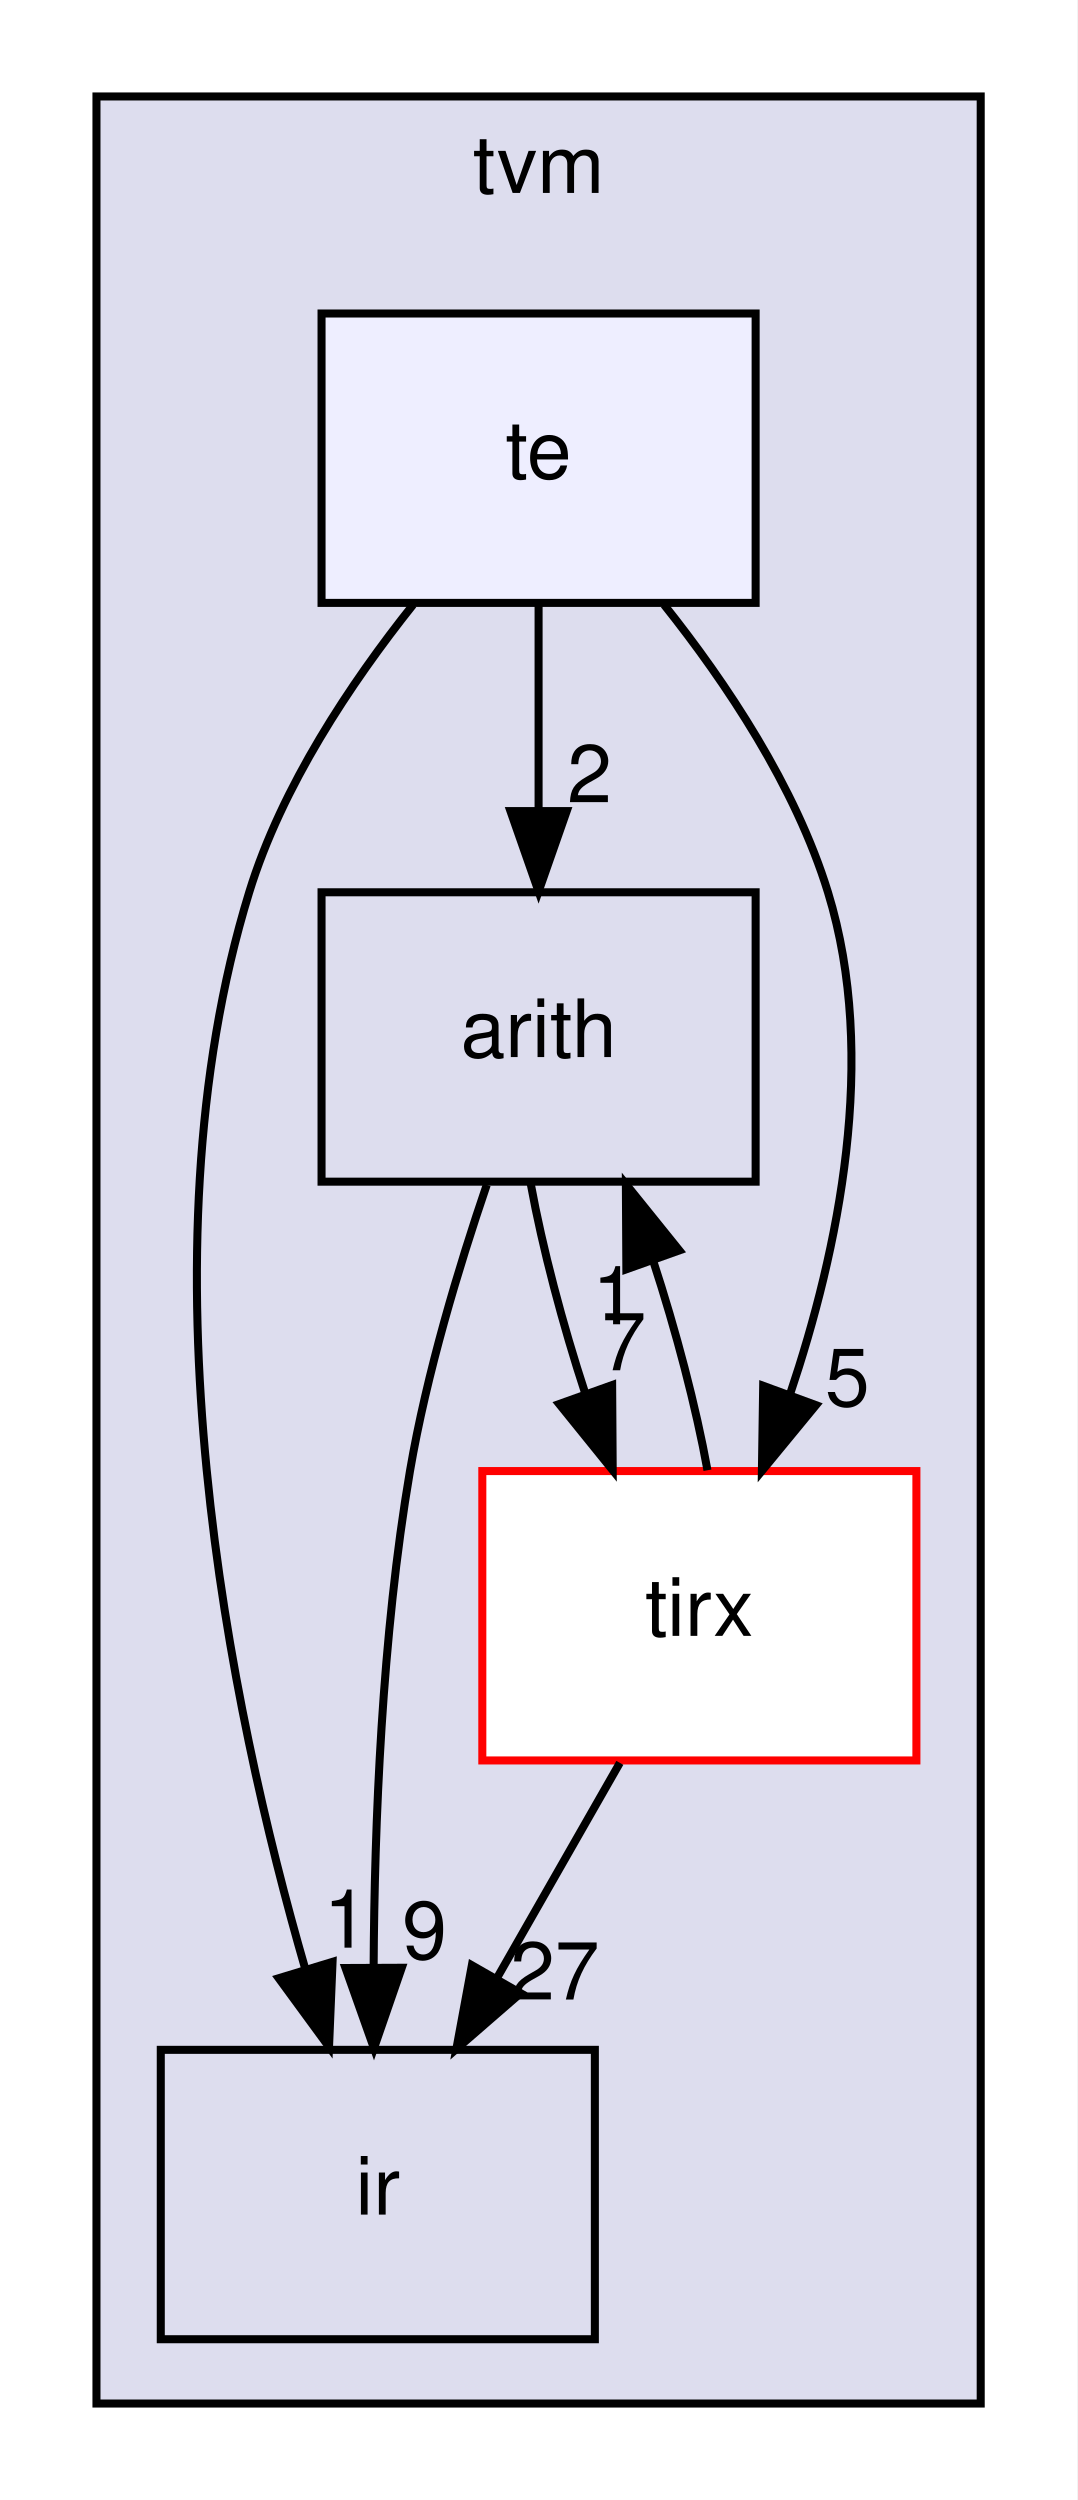
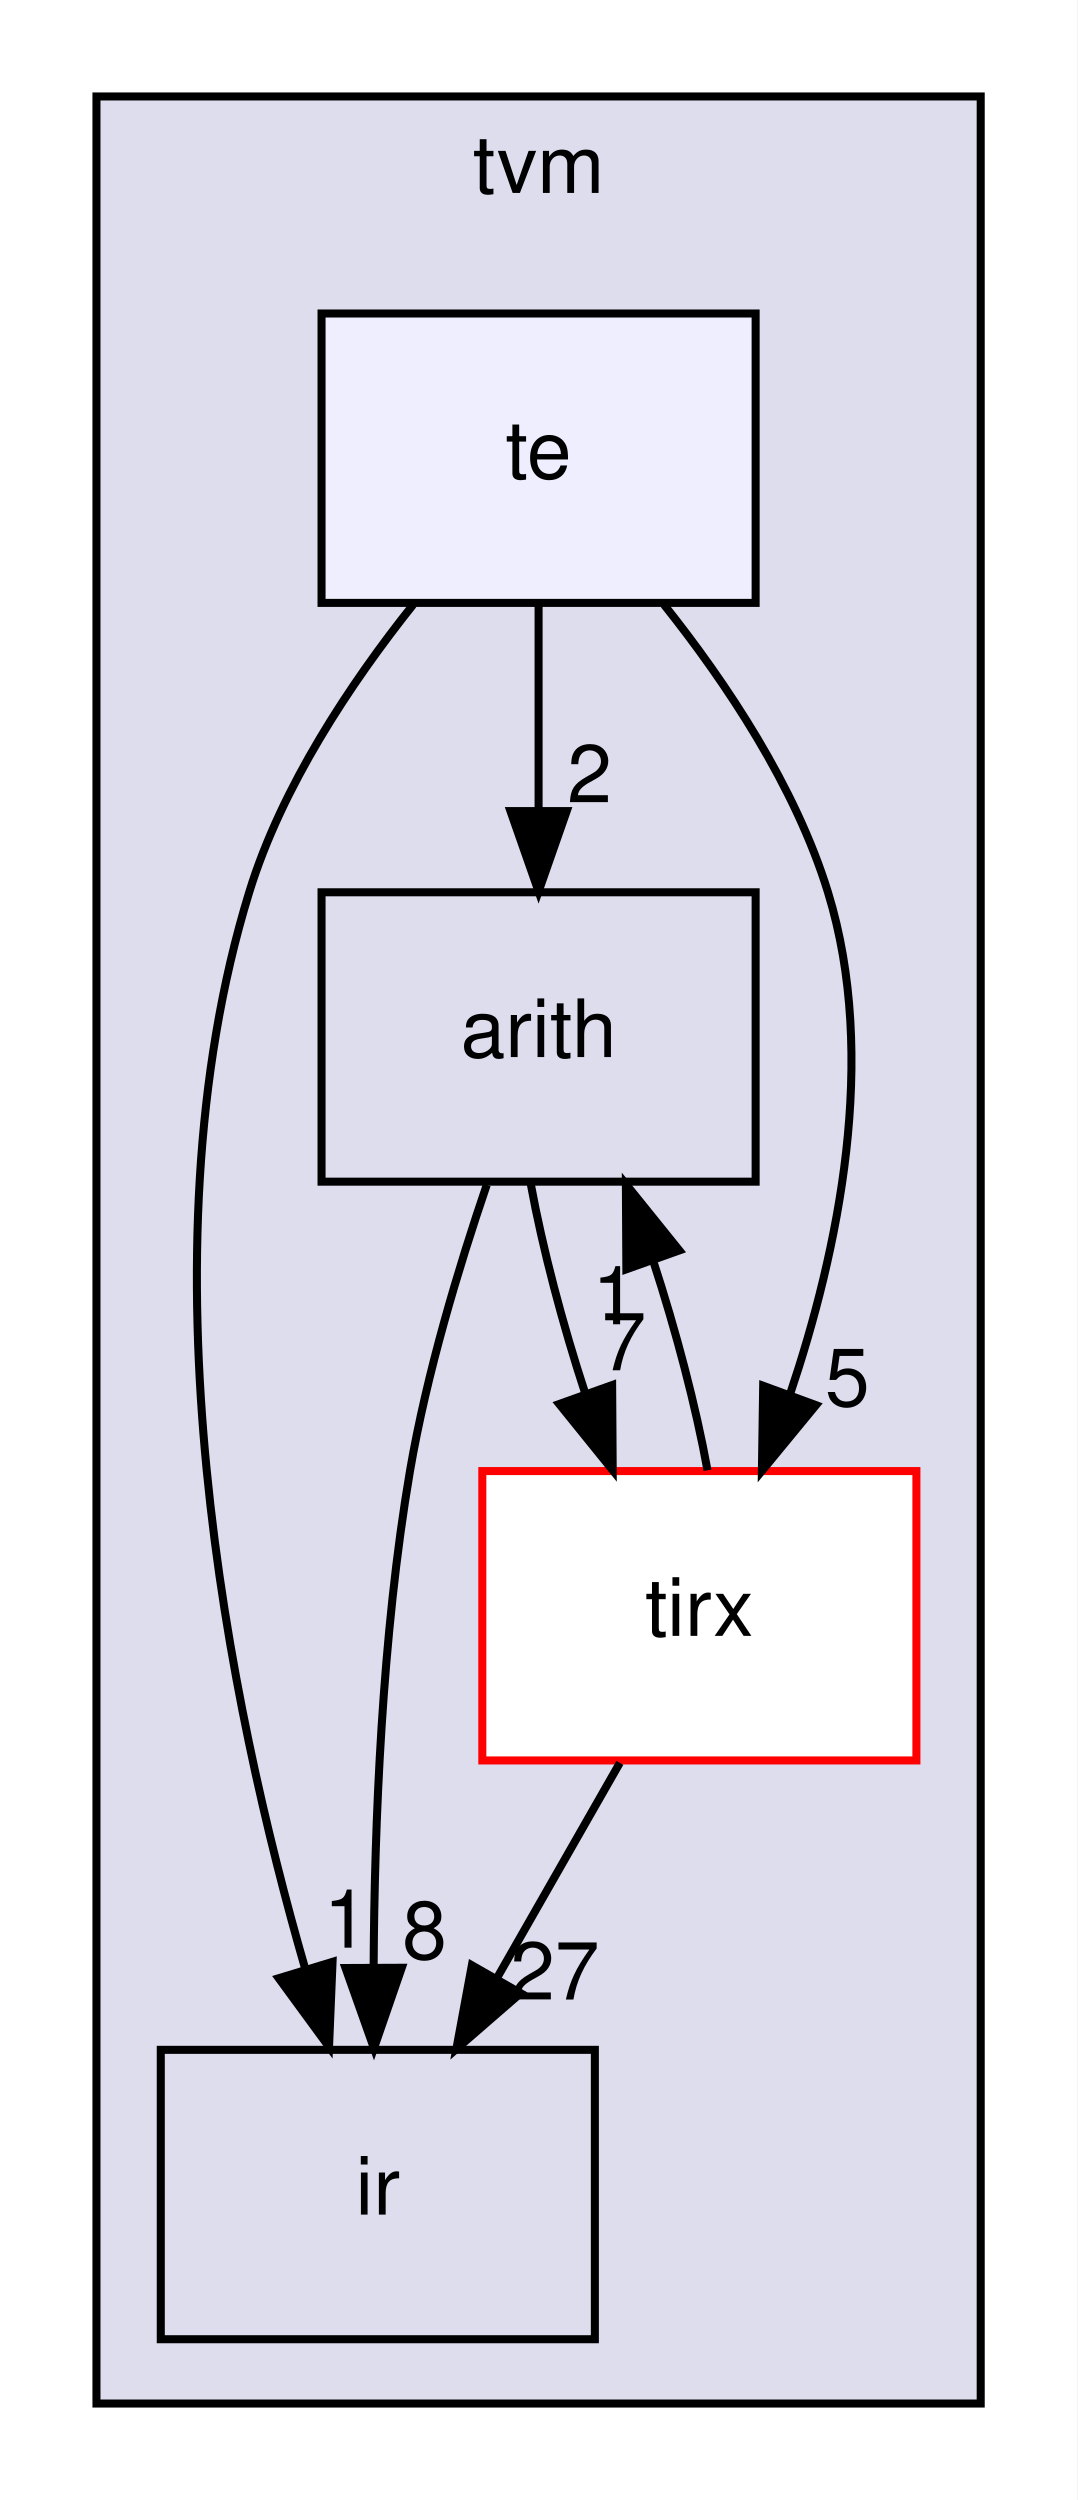
<svg xmlns="http://www.w3.org/2000/svg" xmlns:xlink="http://www.w3.org/1999/xlink" width="134pt" height="311pt" viewBox="0.00 0.00 134.00 311.00">
  <g id="graph0" class="graph" transform="scale(1 1) rotate(0) translate(4 307)">
    <polygon fill="white" stroke="transparent" points="-4,4 -4,-307 130,-307 130,4 -4,4" />
    <g id="clust1" class="cluster">
      <g id="a_clust1">
        <a xlink:href="dir_b4c7d8e826c599ba55146c099a14beb5.html" target="_top" xlink:title="tvm">
          <polygon fill="#ddddee" stroke="black" points="8,-8 8,-295 118,-295 118,-8 8,-8" />
          <text text-anchor="middle" x="63" y="-283" font-family="Helvetica,sans-Serif" font-size="10.00">tvm</text>
        </a>
      </g>
    </g>
    <g id="node1" class="node">
      <g id="a_node1">
        <a xlink:href="dir_194ecda214f05a38134392ac6a69b970.html" target="_top" xlink:title="arith">
          <polygon fill="none" stroke="black" points="90,-196 36,-196 36,-160 90,-160 90,-196" />
          <text text-anchor="middle" x="63" y="-175.5" font-family="Helvetica,sans-Serif" font-size="10.00">arith</text>
        </a>
      </g>
    </g>
    <g id="node2" class="node">
      <g id="a_node2">
        <a xlink:href="dir_dc867ff9a37cad1764f1670dc7eba6c1.html" target="_top" xlink:title="ir">
          <polygon fill="none" stroke="black" points="70,-52 16,-52 16,-16 70,-16 70,-52" />
          <text text-anchor="middle" x="43" y="-31.5" font-family="Helvetica,sans-Serif" font-size="10.00">ir</text>
        </a>
      </g>
    </g>
    <g id="edge3" class="edge">
      <path fill="none" stroke="black" d="M56.55,-159.6C53.07,-149.38 49.07,-136.13 47,-124 43.51,-103.55 42.58,-80.09 42.48,-62.39" />
      <polygon fill="black" stroke="black" points="45.98,-62.21 42.52,-52.2 38.98,-62.18 45.98,-62.21" />
      <g id="a_edge3-headlabel">
-         <a xlink:href="dir_000002_000003.html" target="_top" xlink:title="9">
-           <text text-anchor="middle" x="48.81" y="-63.31" font-family="Helvetica,sans-Serif" font-size="10.00">9</text>
+         <a xlink:href="dir_000002_000003.html" target="_top" xlink:title="8">
+           <text text-anchor="middle" x="48.81" y="-63.31" font-family="Helvetica,sans-Serif" font-size="10.00">8</text>
        </a>
      </g>
    </g>
    <g id="node3" class="node">
      <g id="a_node3">
        <a xlink:href="dir_e858e07d2a37b7277117b70c78fc4052.html" target="_top" xlink:title="tirx">
          <polygon fill="white" stroke="red" points="110,-124 56,-124 56,-88 110,-88 110,-124" />
          <text text-anchor="middle" x="83" y="-103.5" font-family="Helvetica,sans-Serif" font-size="10.00">tirx</text>
        </a>
      </g>
    </g>
    <g id="edge4" class="edge">
      <path fill="none" stroke="black" d="M62.03,-159.7C63.47,-151.81 65.97,-142.3 68.84,-133.55" />
      <polygon fill="black" stroke="black" points="72.15,-134.7 72.22,-124.1 65.56,-132.34 72.15,-134.7" />
      <g id="a_edge4-headlabel">
        <a xlink:href="dir_000002_000005.html" target="_top" xlink:title="7">
          <text text-anchor="middle" x="73.61" y="-136.54" font-family="Helvetica,sans-Serif" font-size="10.00">7</text>
        </a>
      </g>
    </g>
    <g id="edge1" class="edge">
      <path fill="none" stroke="black" d="M84.01,-124.1C82.59,-131.96 80.1,-141.46 77.23,-150.23" />
      <polygon fill="black" stroke="black" points="73.92,-149.1 73.86,-159.7 80.51,-151.45 73.92,-149.1" />
      <g id="a_edge1-headlabel">
        <a xlink:href="dir_000005_000002.html" target="_top" xlink:title="1">
          <text text-anchor="middle" x="72.45" y="-142.26" font-family="Helvetica,sans-Serif" font-size="10.00">1</text>
        </a>
      </g>
    </g>
    <g id="edge2" class="edge">
      <path fill="none" stroke="black" d="M73.11,-87.7C68.51,-79.64 62.94,-69.89 57.85,-60.98" />
      <polygon fill="black" stroke="black" points="60.77,-59.05 52.77,-52.1 54.7,-62.52 60.77,-59.05" />
      <g id="a_edge2-headlabel">
        <a xlink:href="dir_000005_000003.html" target="_top" xlink:title="27">
          <text text-anchor="middle" x="65.02" y="-58.26" font-family="Helvetica,sans-Serif" font-size="10.00">27</text>
        </a>
      </g>
    </g>
    <g id="node4" class="node">
      <g id="a_node4">
        <a xlink:href="dir_f97d855a3173728370e632aa77170e34.html" target="_top" xlink:title="te">
          <polygon fill="#eeeeff" stroke="black" points="90,-268 36,-268 36,-232 90,-232 90,-268" />
          <text text-anchor="middle" x="63" y="-247.5" font-family="Helvetica,sans-Serif" font-size="10.00">te</text>
        </a>
      </g>
    </g>
    <g id="edge5" class="edge">
      <path fill="none" stroke="black" d="M63,-231.7C63,-223.98 63,-214.71 63,-206.11" />
      <polygon fill="black" stroke="black" points="66.5,-206.1 63,-196.1 59.5,-206.1 66.5,-206.1" />
      <g id="a_edge5-headlabel">
        <a xlink:href="dir_000025_000002.html" target="_top" xlink:title="2">
          <text text-anchor="middle" x="69.34" y="-207.2" font-family="Helvetica,sans-Serif" font-size="10.00">2</text>
        </a>
      </g>
    </g>
    <g id="edge6" class="edge">
      <path fill="none" stroke="black" d="M47.39,-231.77C39.63,-222.03 31.05,-209.18 27,-196 12.99,-150.45 24.58,-94.57 33.98,-62.05" />
      <polygon fill="black" stroke="black" points="37.37,-62.95 36.93,-52.36 30.67,-60.91 37.37,-62.95" />
      <g id="a_edge6-headlabel">
        <a xlink:href="dir_000025_000003.html" target="_top" xlink:title="1">
          <text text-anchor="middle" x="39.04" y="-64.71" font-family="Helvetica,sans-Serif" font-size="10.00">1</text>
        </a>
      </g>
    </g>
    <g id="edge7" class="edge">
      <path fill="none" stroke="black" d="M78.61,-231.77C86.37,-222.03 94.95,-209.18 99,-196 105.32,-175.46 100.3,-151.44 94.27,-133.53" />
      <polygon fill="black" stroke="black" points="97.51,-132.2 90.78,-124.02 90.94,-134.61 97.51,-132.2" />
      <g id="a_edge7-headlabel">
        <a xlink:href="dir_000025_000005.html" target="_top" xlink:title="5">
          <text text-anchor="middle" x="101.41" y="-132.1" font-family="Helvetica,sans-Serif" font-size="10.00">5</text>
        </a>
      </g>
    </g>
  </g>
</svg>
